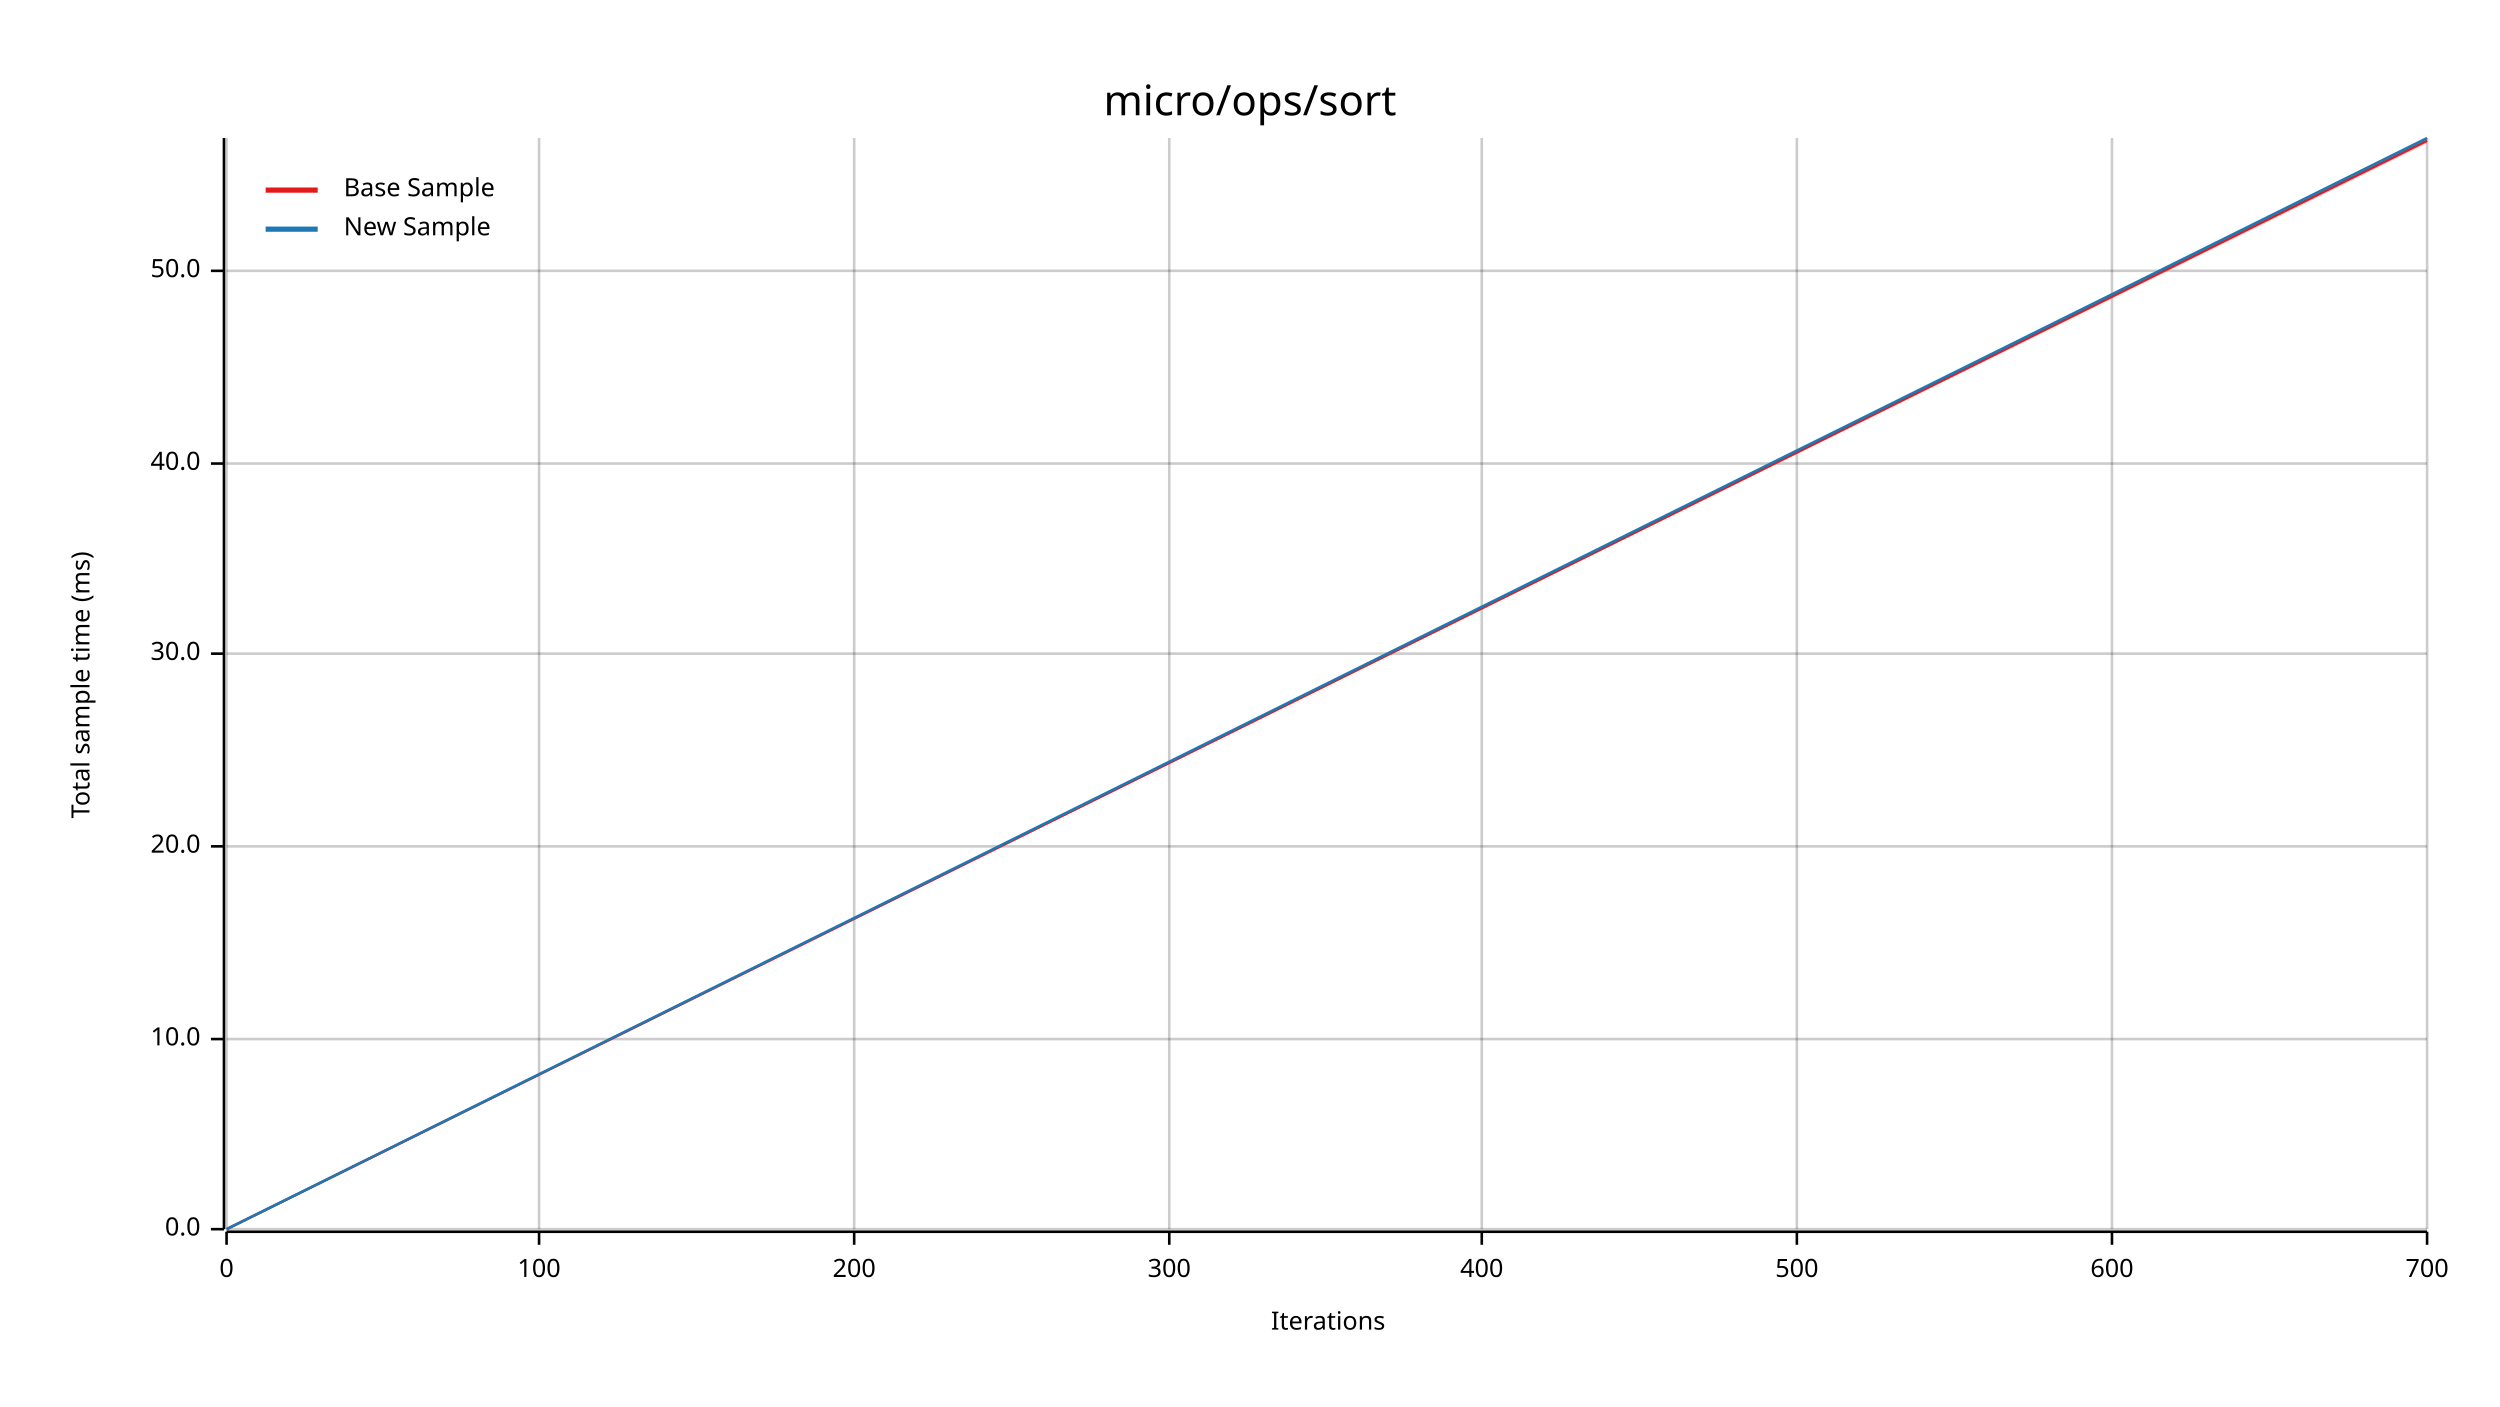
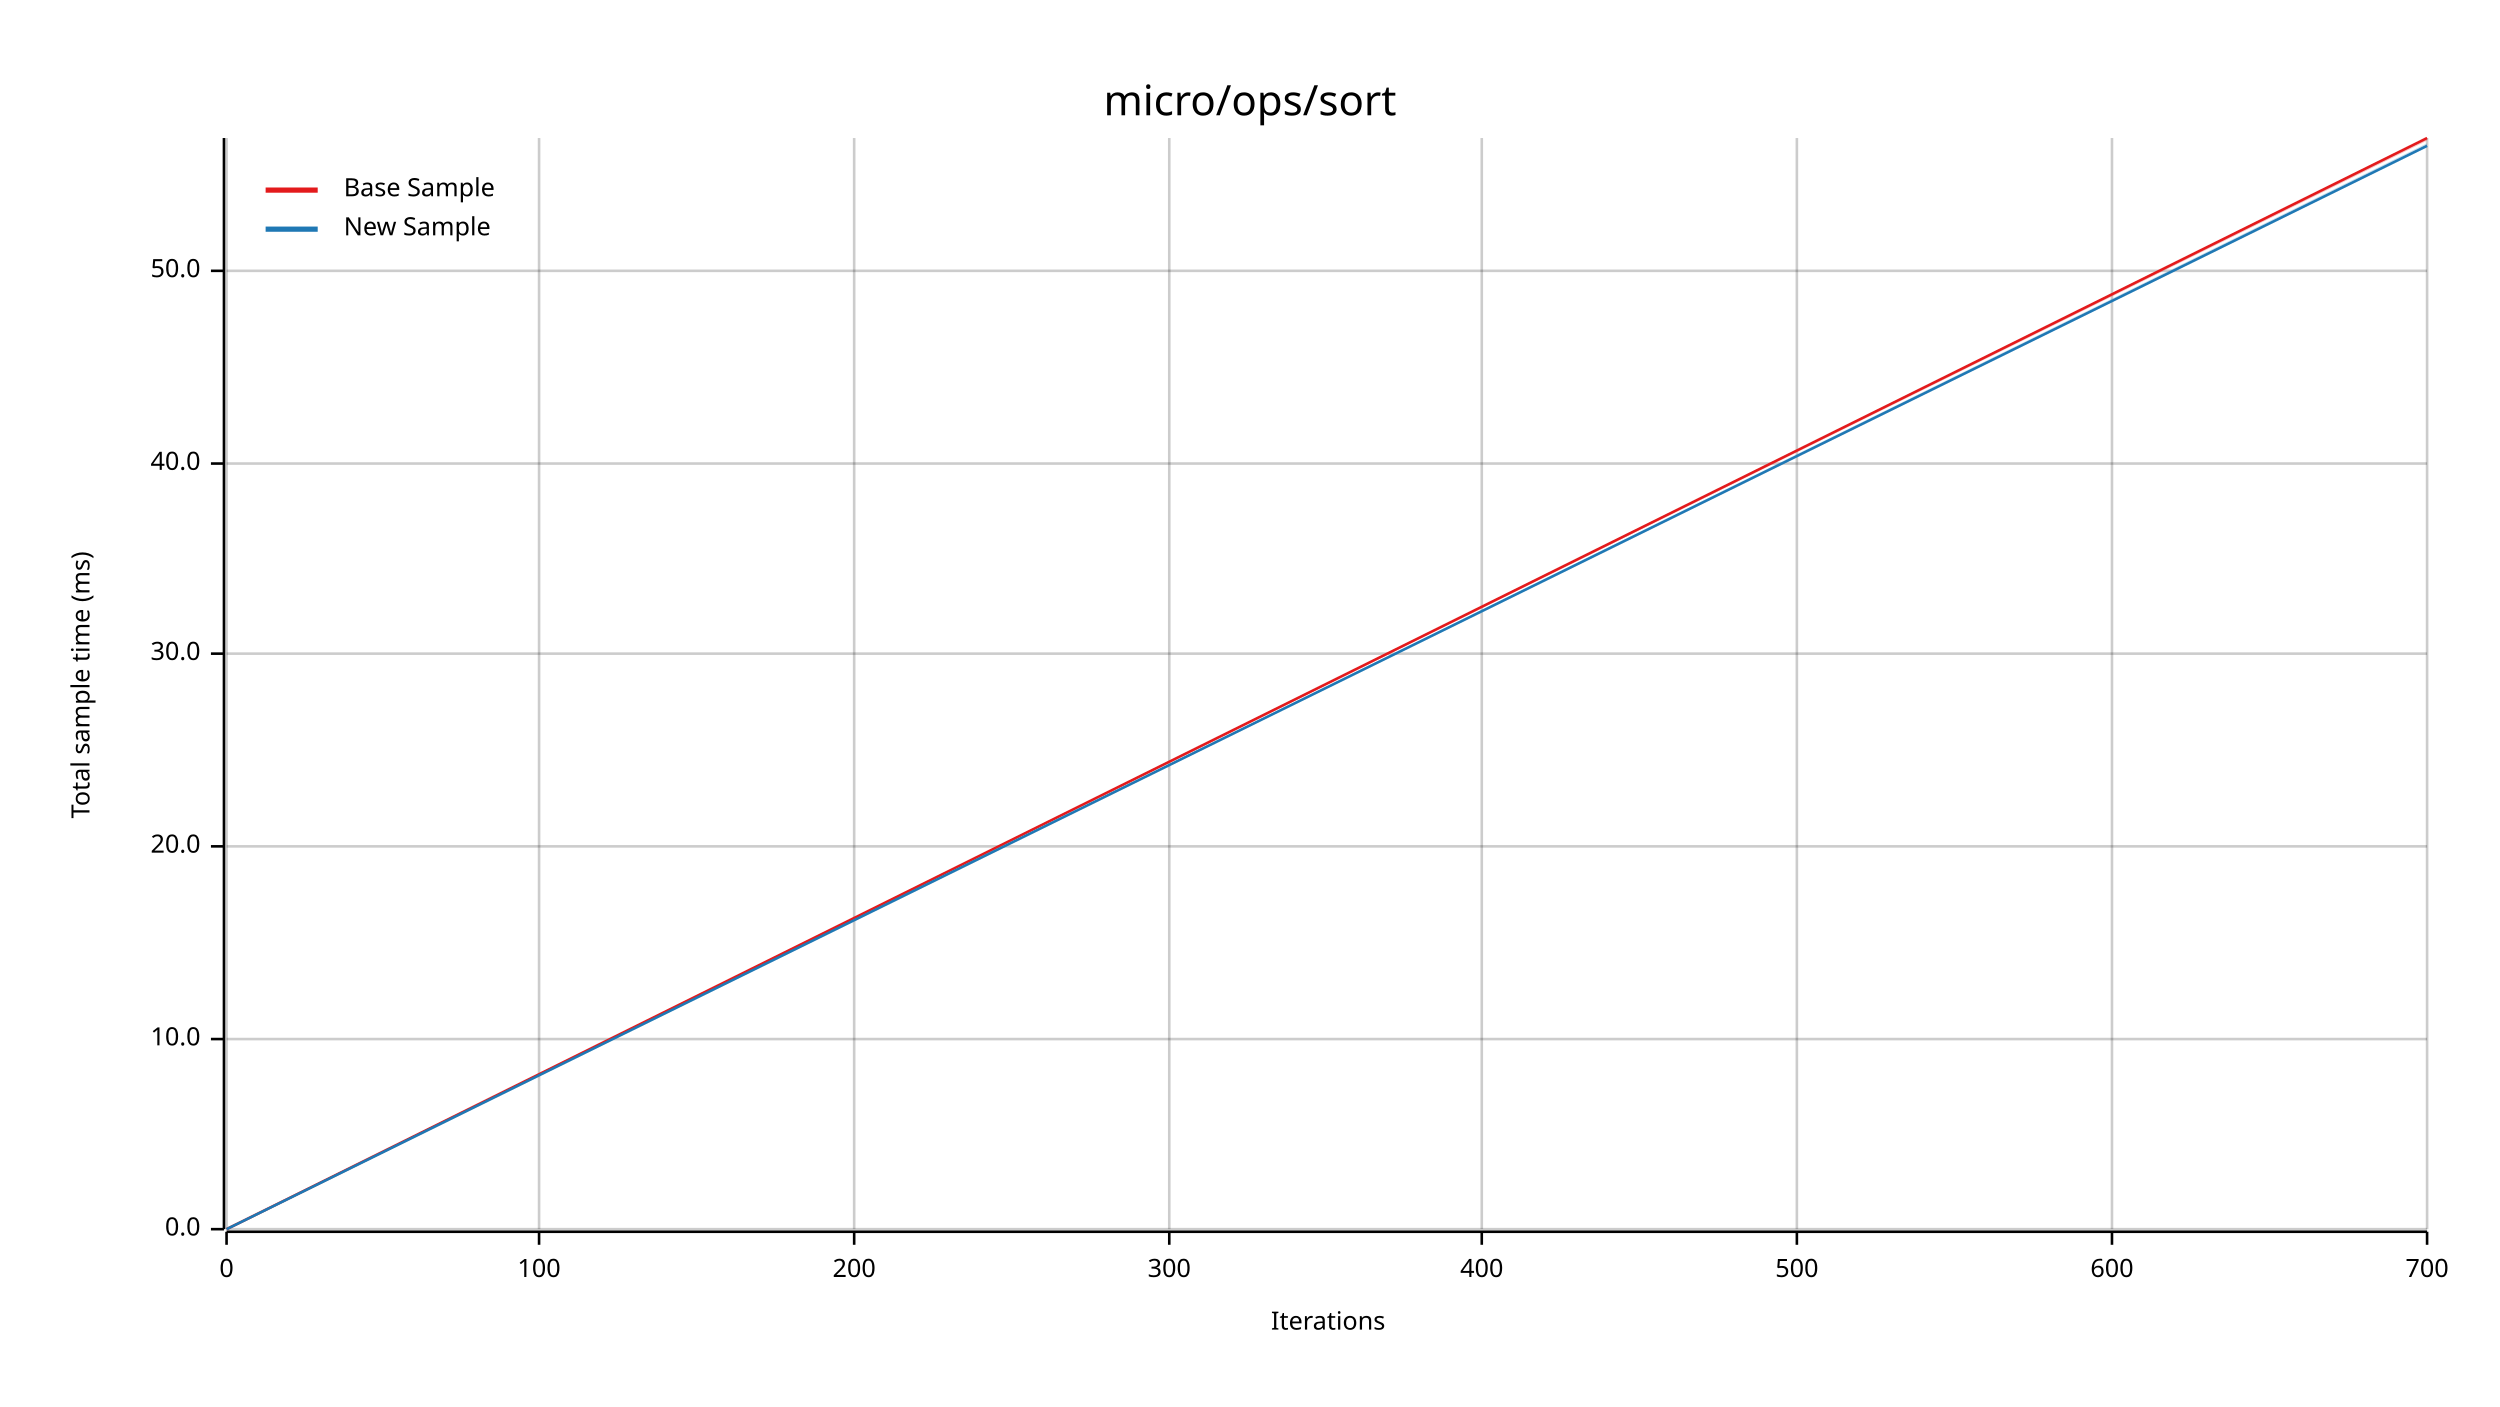
<svg xmlns="http://www.w3.org/2000/svg" width="960" height="540" viewBox="0 0 960 540">
  <text x="480" y="32" dy="0.76em" text-anchor="middle" font-family="sans-serif" font-size="16.129" opacity="1" fill="#000000">
micro/ops/sort
</text>
  <text x="27" y="263" dy="0.76em" text-anchor="middle" font-family="sans-serif" font-size="9.677" opacity="1" fill="#000000" transform="rotate(270, 27, 263)">
Total sample time (ms)
</text>
  <text x="510" y="513" dy="-0.5ex" text-anchor="middle" font-family="sans-serif" font-size="9.677" opacity="1" fill="#000000">
Iterations
</text>
  <line opacity="0.2" stroke="#000000" stroke-width="1" x1="87" y1="472" x2="87" y2="53" />
  <line opacity="0.2" stroke="#000000" stroke-width="1" x1="207" y1="472" x2="207" y2="53" />
  <line opacity="0.2" stroke="#000000" stroke-width="1" x1="328" y1="472" x2="328" y2="53" />
  <line opacity="0.2" stroke="#000000" stroke-width="1" x1="449" y1="472" x2="449" y2="53" />
  <line opacity="0.2" stroke="#000000" stroke-width="1" x1="569" y1="472" x2="569" y2="53" />
  <line opacity="0.2" stroke="#000000" stroke-width="1" x1="690" y1="472" x2="690" y2="53" />
  <line opacity="0.2" stroke="#000000" stroke-width="1" x1="811" y1="472" x2="811" y2="53" />
  <line opacity="0.2" stroke="#000000" stroke-width="1" x1="932" y1="472" x2="932" y2="53" />
  <line opacity="0.2" stroke="#000000" stroke-width="1" x1="87" y1="472" x2="932" y2="472" />
  <line opacity="0.2" stroke="#000000" stroke-width="1" x1="87" y1="399" x2="932" y2="399" />
  <line opacity="0.2" stroke="#000000" stroke-width="1" x1="87" y1="325" x2="932" y2="325" />
  <line opacity="0.2" stroke="#000000" stroke-width="1" x1="87" y1="251" x2="932" y2="251" />
  <line opacity="0.2" stroke="#000000" stroke-width="1" x1="87" y1="178" x2="932" y2="178" />
  <line opacity="0.2" stroke="#000000" stroke-width="1" x1="87" y1="104" x2="932" y2="104" />
  <polyline fill="none" opacity="1" stroke="#000000" stroke-width="1" points="86,53 86,472 " />
  <text x="77" y="472" dy="0.5ex" text-anchor="end" font-family="sans-serif" font-size="9.677" opacity="1" fill="#000000">
0.0
</text>
  <polyline fill="none" opacity="1" stroke="#000000" stroke-width="1" points="81,472 86,472 " />
  <text x="77" y="399" dy="0.5ex" text-anchor="end" font-family="sans-serif" font-size="9.677" opacity="1" fill="#000000">
10.0
</text>
  <polyline fill="none" opacity="1" stroke="#000000" stroke-width="1" points="81,399 86,399 " />
  <text x="77" y="325" dy="0.5ex" text-anchor="end" font-family="sans-serif" font-size="9.677" opacity="1" fill="#000000">
20.0
</text>
  <polyline fill="none" opacity="1" stroke="#000000" stroke-width="1" points="81,325 86,325 " />
  <text x="77" y="251" dy="0.5ex" text-anchor="end" font-family="sans-serif" font-size="9.677" opacity="1" fill="#000000">
30.0
</text>
  <polyline fill="none" opacity="1" stroke="#000000" stroke-width="1" points="81,251 86,251 " />
  <text x="77" y="178" dy="0.5ex" text-anchor="end" font-family="sans-serif" font-size="9.677" opacity="1" fill="#000000">
40.0
</text>
  <polyline fill="none" opacity="1" stroke="#000000" stroke-width="1" points="81,178 86,178 " />
  <text x="77" y="104" dy="0.5ex" text-anchor="end" font-family="sans-serif" font-size="9.677" opacity="1" fill="#000000">
50.0
</text>
  <polyline fill="none" opacity="1" stroke="#000000" stroke-width="1" points="81,104 86,104 " />
  <polyline fill="none" opacity="1" stroke="#000000" stroke-width="1" points="87,473 932,473 " />
  <text x="87" y="483" dy="0.76em" text-anchor="middle" font-family="sans-serif" font-size="9.677" opacity="1" fill="#000000">
0
</text>
  <polyline fill="none" opacity="1" stroke="#000000" stroke-width="1" points="87,473 87,478 " />
  <text x="207" y="483" dy="0.76em" text-anchor="middle" font-family="sans-serif" font-size="9.677" opacity="1" fill="#000000">
100
</text>
  <polyline fill="none" opacity="1" stroke="#000000" stroke-width="1" points="207,473 207,478 " />
  <text x="328" y="483" dy="0.76em" text-anchor="middle" font-family="sans-serif" font-size="9.677" opacity="1" fill="#000000">
200
</text>
  <polyline fill="none" opacity="1" stroke="#000000" stroke-width="1" points="328,473 328,478 " />
  <text x="449" y="483" dy="0.76em" text-anchor="middle" font-family="sans-serif" font-size="9.677" opacity="1" fill="#000000">
300
</text>
  <polyline fill="none" opacity="1" stroke="#000000" stroke-width="1" points="449,473 449,478 " />
  <text x="569" y="483" dy="0.76em" text-anchor="middle" font-family="sans-serif" font-size="9.677" opacity="1" fill="#000000">
400
</text>
  <polyline fill="none" opacity="1" stroke="#000000" stroke-width="1" points="569,473 569,478 " />
  <text x="690" y="483" dy="0.76em" text-anchor="middle" font-family="sans-serif" font-size="9.677" opacity="1" fill="#000000">
500
</text>
  <polyline fill="none" opacity="1" stroke="#000000" stroke-width="1" points="690,473 690,478 " />
  <text x="811" y="483" dy="0.76em" text-anchor="middle" font-family="sans-serif" font-size="9.677" opacity="1" fill="#000000">
600
</text>
  <polyline fill="none" opacity="1" stroke="#000000" stroke-width="1" points="811,473 811,478 " />
  <text x="932" y="483" dy="0.76em" text-anchor="middle" font-family="sans-serif" font-size="9.677" opacity="1" fill="#000000">
700
</text>
  <polyline fill="none" opacity="1" stroke="#000000" stroke-width="1" points="932,473 932,478 " />
-   <polyline fill="none" opacity="1" stroke="#E31A1C" stroke-width="1" points="87,472 932,54 " />
-   <polygon opacity="0.25" fill="#E31A1C" points="87,472 932,55 932,54 " />
-   <polyline fill="none" opacity="1" stroke="#1F78B4" stroke-width="1" points="87,472 932,53 " />
-   <polygon opacity="0.25" fill="#1F78B4" points="87,472 932,54 932,53 " />
+   <polyline fill="none" opacity="1" stroke="#E31A1C" stroke-width="1" points="87,472 932,53 " />
+   <polygon opacity="0.25" fill="#E31A1C" points="87,472 932,54 932,53 " />
+   <polyline fill="none" opacity="1" stroke="#1F78B4" stroke-width="1" points="87,472 932,56 " />
+   <polygon opacity="0.25" fill="#1F78B4" points="87,472 932,56 932,55 " />
  <text x="132" y="68" dy="0.76em" text-anchor="start" font-family="sans-serif" font-size="9.677" opacity="1" fill="#000000">
Base Sample
</text>
  <text x="132" y="83" dy="0.76em" text-anchor="start" font-family="sans-serif" font-size="9.677" opacity="1" fill="#000000">
New Sample
</text>
  <polyline fill="none" opacity="1" stroke="#E31A1C" stroke-width="2" points="102,73 122,73 " />
  <polyline fill="none" opacity="1" stroke="#1F78B4" stroke-width="2" points="102,88 122,88 " />
</svg>
